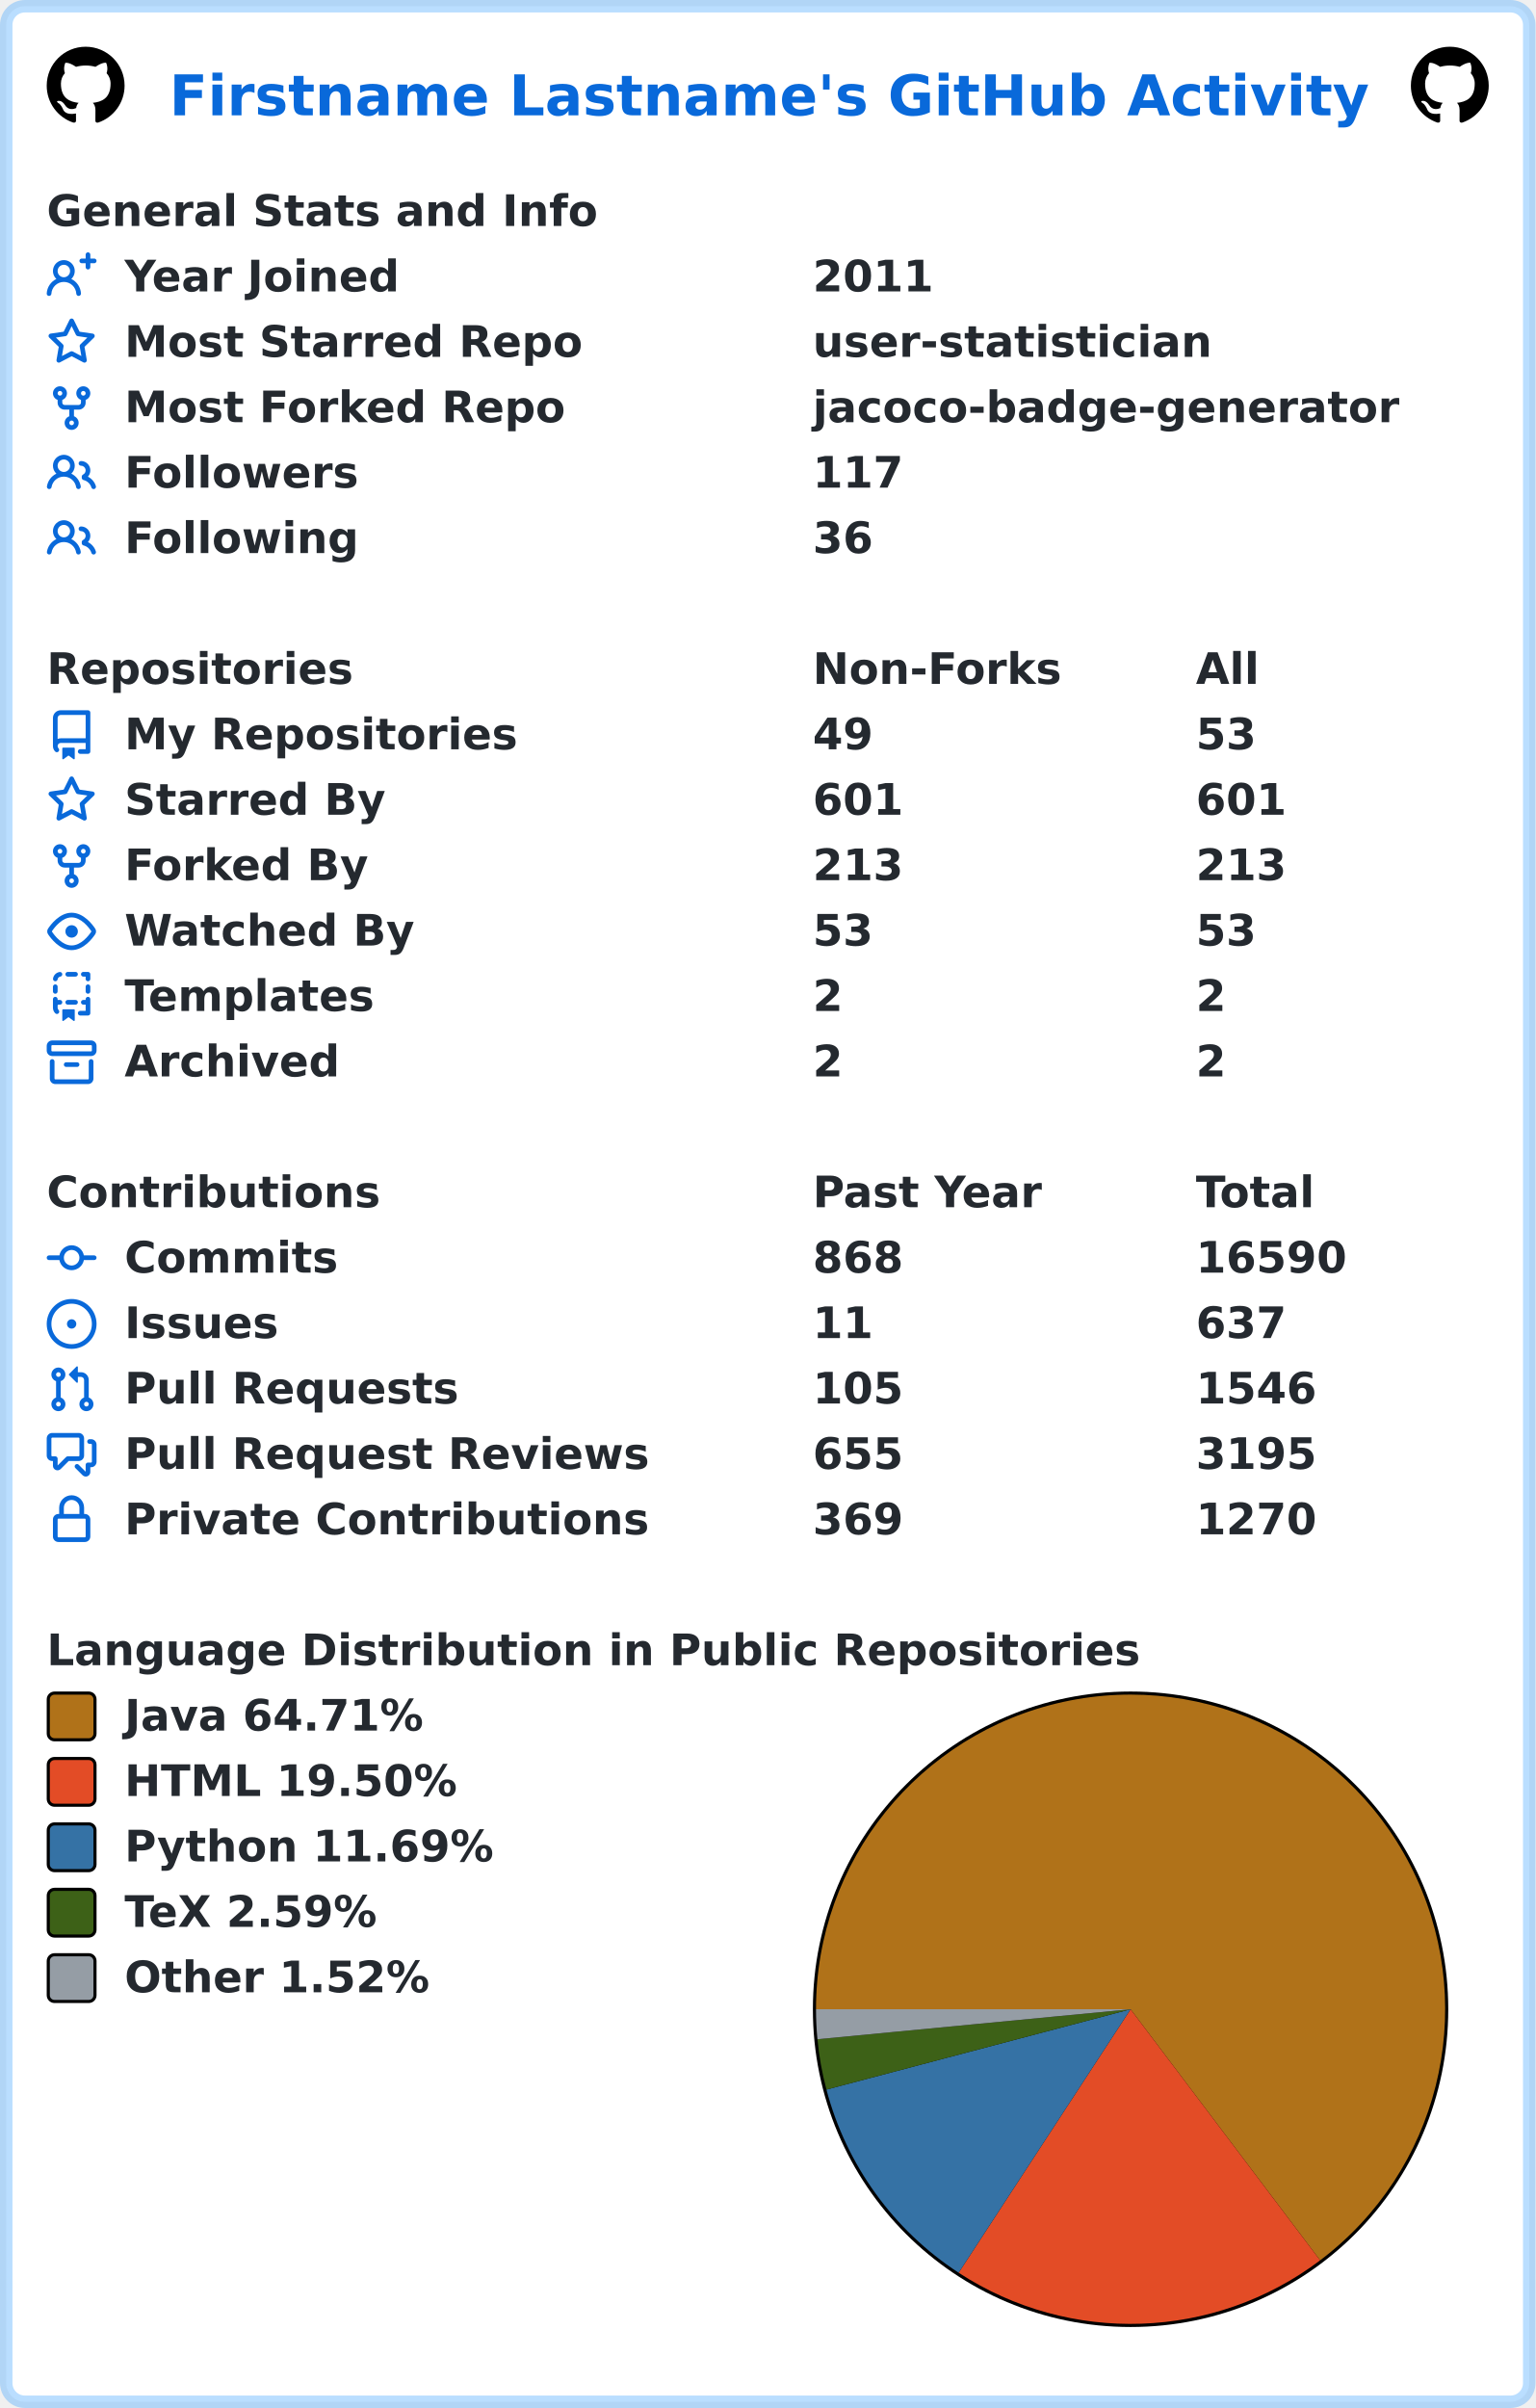
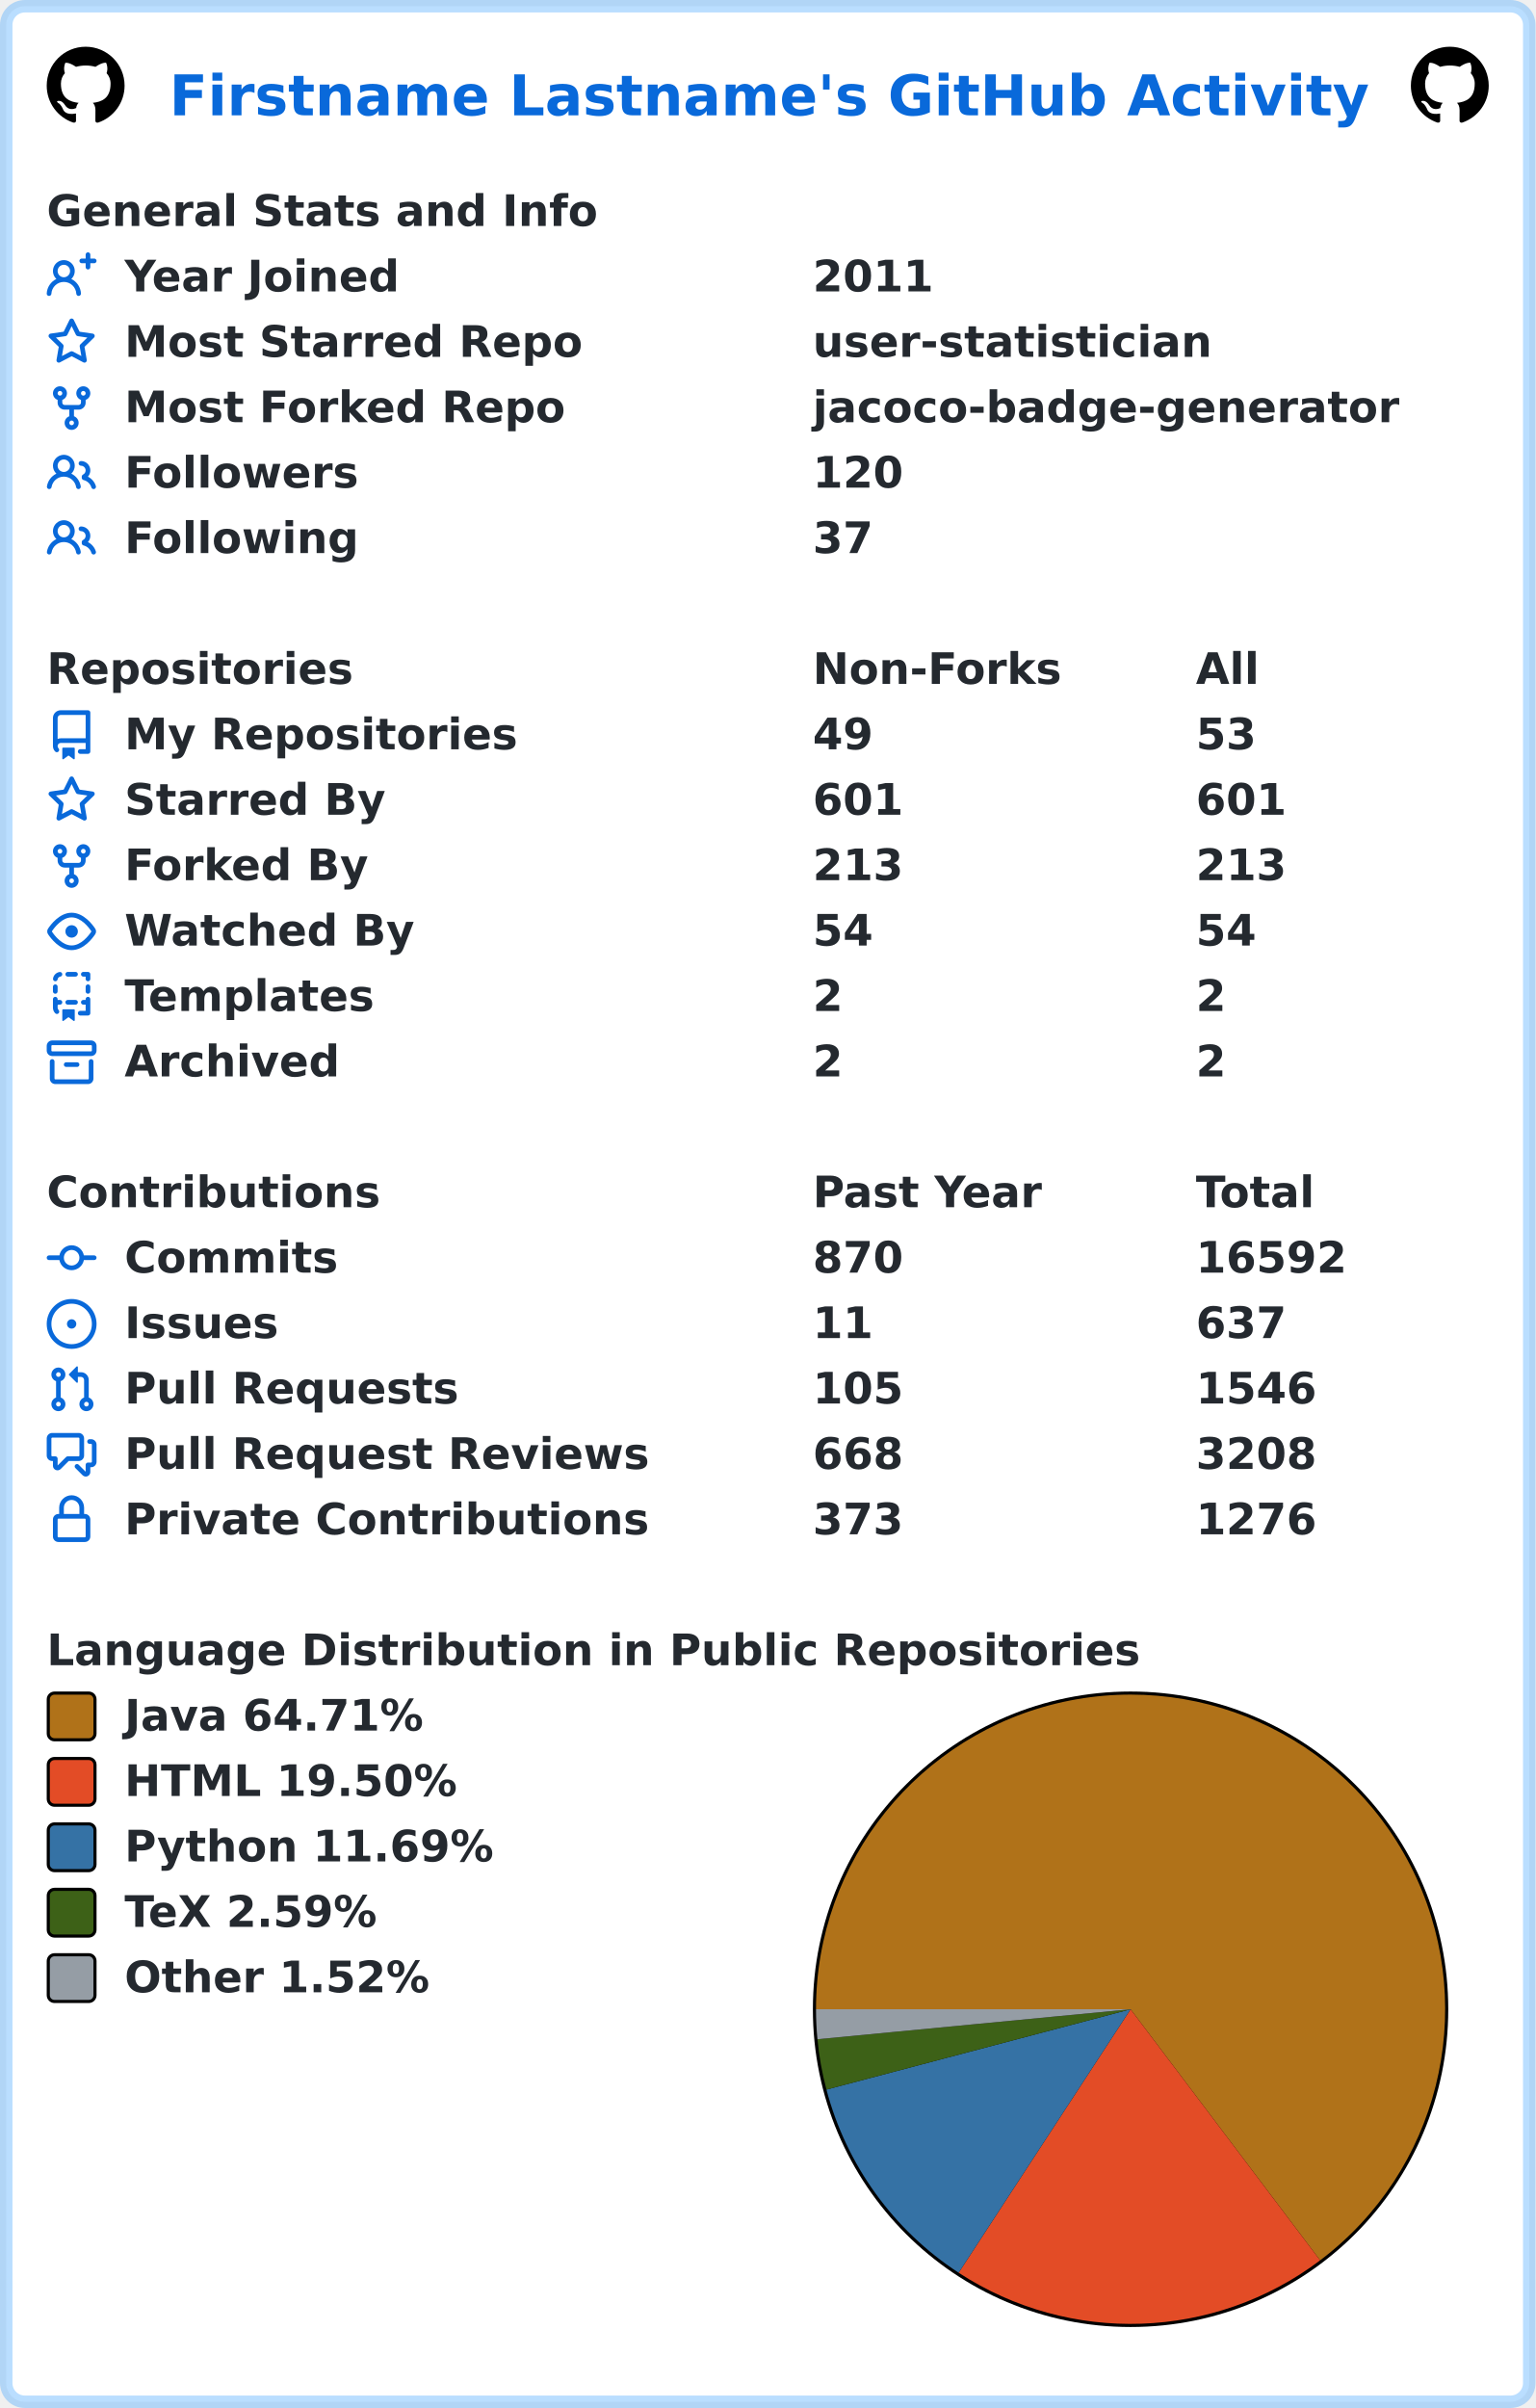
<svg xmlns="http://www.w3.org/2000/svg" width="493" height="773" viewBox="0 0 493 773" lang="en" xml:lang="en">
  <rect x="2" y="2" stroke-width="4" rx="6" width="489" height="769" stroke="rgba(84,174,255,0.4)" fill="#ffffff" />
  <g font-weight="600" font-size="110pt" font-family="Verdana,Geneva,DejaVu Sans,sans-serif" text-rendering="geometricPrecision">
    <text x="442" y="301" lengthAdjust="spacingAndGlyphs" textLength="3117" transform="scale(0.123)" fill="#0969da">Firstname Lastname's GitHub Activity</text>
    <svg x="15" y="15" width="25" height="25" viewBox="0 0 16 16">
      <path fill="#000000" fill-rule="evenodd" d="M8 0C3.58 0 0 3.58 0 8c0 3.54 2.29 6.53 5.47 7.59.4.07.55-.17.55-.38 0-.19-.01-.82-.01-1.49-2.01.37-2.53-.49-2.69-.94-.09-.23-.48-.94-.82-1.13-.28-.15-.68-.52-.01-.53.63-.01 1.08.58 1.23.82.72 1.21 1.87.87 2.33.66.07-.52.28-.87.51-1.07-1.78-.2-3.64-.89-3.64-3.95 0-.87.31-1.59.82-2.15-.08-.2-.36-1.02.08-2.12 0 0 .67-.21 2.2.82.64-.18 1.32-.27 2-.27.68 0 1.36.09 2 .27 1.53-1.04 2.2-.82 2.2-.82.44 1.1.16 1.92.08 2.12.51.56.82 1.27.82 2.15 0 3.07-1.87 3.75-3.65 3.95.29.25.54.73.54 1.48 0 1.07-.01 1.93-.01 2.2 0 .21.15.46.55.38A8.013 8.013 0 0016 8c0-4.42-3.58-8-8-8z" />
    </svg>
    <svg x="453" y="15" width="25" height="25" viewBox="0 0 16 16">
      <path fill="#000000" fill-rule="evenodd" d="M8 0C3.58 0 0 3.58 0 8c0 3.54 2.29 6.53 5.47 7.59.4.07.55-.17.55-.38 0-.19-.01-.82-.01-1.49-2.01.37-2.53-.49-2.69-.94-.09-.23-.48-.94-.82-1.13-.28-.15-.68-.52-.01-.53.63-.01 1.08.58 1.23.82.72 1.21 1.87.87 2.33.66.07-.52.28-.87.51-1.07-1.78-.2-3.64-.89-3.64-3.95 0-.87.31-1.59.82-2.15-.08-.2-.36-1.02.08-2.12 0 0 .67-.21 2.2.82.64-.18 1.32-.27 2-.27.68 0 1.36.09 2 .27 1.53-1.04 2.2-.82 2.2-.82.44 1.1.16 1.92.08 2.12.51.56.82 1.27.82 2.15 0 3.07-1.87 3.75-3.65 3.95.29.25.54.73.54 1.48 0 1.07-.01 1.93-.01 2.2 0 .21.15.46.55.38A8.013 8.013 0 0016 8c0-4.42-3.58-8-8-8z" />
    </svg>
    <g transform="translate(0, 60)" fill="#24292f">
      <g transform="translate(15, 0)">
        <g transform="scale(0.095)">
          <text x="0" y="132" textLength="1851" lengthAdjust="spacingAndGlyphs">General Stats and Info</text>
        </g>
      </g>
      <g transform="translate(15, 21)">
        <path fill="#0969da" fill-rule="evenodd" d="M13.25 0a.75.75 0 01.75.75V2h1.25a.75.75 0 010 1.5H14v1.25a.75.75 0 01-1.5 0V3.5h-1.25a.75.75 0 010-1.5h1.25V.75a.75.75 0 01.75-.75zM5.5 4a2 2 0 100 4 2 2 0 000-4zm2.4 4.548a3.5 3.5 0 10-4.799 0 5.527 5.527 0 00-3.1 4.66.75.75 0 101.498.085A4.01 4.01 0 015.5 9.5a4.01 4.01 0 014.001 3.793.75.75 0 101.498-.086 5.527 5.527 0 00-3.1-4.659z" />
        <g transform="scale(0.095)">
          <text lengthAdjust="spacingAndGlyphs" textLength="932" x="263" y="132">Year Joined</text>
          <text lengthAdjust="spacingAndGlyphs" textLength="420" x="2589" y="132">2011</text>
        </g>
      </g>
      <g transform="translate(15, 42)">
        <path fill="#0969da" fill-rule="evenodd" d="M8 .25a.75.75 0 01.673.418l1.882 3.815 4.21.612a.75.75 0 01.416 1.279l-3.046 2.97.719 4.192a.75.75 0 01-1.088.791L8 12.347l-3.766 1.98a.75.75 0 01-1.088-.79l.72-4.194L.818 6.374a.75.75 0 01.416-1.28l4.21-.611L7.327.668A.75.75 0 018 .25zm0 2.445L6.615 5.5a.75.75 0 01-.564.41l-3.097.45 2.24 2.184a.75.75 0 01.216.664l-.528 3.084 2.769-1.456a.75.75 0 01.698 0l2.77 1.456-.53-3.084a.75.75 0 01.216-.664l2.24-2.183-3.096-.45a.75.75 0 01-.564-.41L8 2.694v.001z" />
        <g transform="scale(0.095)">
          <text lengthAdjust="spacingAndGlyphs" textLength="1532" x="263" y="132">Most Starred Repo</text>
          <text lengthAdjust="spacingAndGlyphs" textLength="1320" x="2589" y="132">user-statistician</text>
        </g>
      </g>
      <g transform="translate(15, 63)">
        <path fill="#0969da" fill-rule="evenodd" d="M5 3.25a.75.75 0 11-1.5 0 .75.75 0 011.5 0zm0 2.122a2.25 2.25 0 10-1.5 0v.878A2.25 2.25 0 005.75 8.5h1.5v2.128a2.251 2.251 0 101.5 0V8.5h1.5a2.25 2.25 0 002.25-2.25v-.878a2.25 2.25 0 10-1.5 0v.878a.75.75 0 01-.75.75h-4.5A.75.75 0 015 6.25v-.878zm3.75 7.378a.75.75 0 11-1.5 0 .75.75 0 011.5 0zm3-8.75a.75.75 0 100-1.5.75.75 0 000 1.5z" />
        <g transform="scale(0.095)">
          <text lengthAdjust="spacingAndGlyphs" textLength="1485" x="263" y="132">Most Forked Repo</text>
          <text lengthAdjust="spacingAndGlyphs" textLength="1986" x="2589" y="132">jacoco-badge-generator</text>
        </g>
      </g>
      <g transform="translate(15, 84)">
        <path fill="#0969da" fill-rule="evenodd" d="M5.5 3.5a2 2 0 100 4 2 2 0 000-4zM2 5.5a3.5 3.5 0 115.898 2.549 5.507 5.507 0 013.034 4.084.75.75 0 11-1.482.235 4.001 4.001 0 00-7.9 0 .75.75 0 01-1.482-.236A5.507 5.507 0 013.102 8.05 3.49 3.49 0 012 5.5zM11 4a.75.75 0 100 1.5 1.5 1.5 0 01.666 2.844.75.75 0 00-.416.672v.352a.75.75 0 00.574.73c1.2.289 2.162 1.2 2.522 2.372a.75.75 0 101.434-.44 5.01 5.01 0 00-2.56-3.012A3 3 0 0011 4z" />
        <g transform="scale(0.095)">
          <text lengthAdjust="spacingAndGlyphs" textLength="778" x="263" y="132">Followers</text>
-           <text lengthAdjust="spacingAndGlyphs" textLength="315" x="2589" y="132">117</text>
+           <text lengthAdjust="spacingAndGlyphs" textLength="315" x="2589" y="132">120</text>
        </g>
      </g>
      <g transform="translate(15, 105)">
        <path fill="#0969da" fill-rule="evenodd" d="M5.5 3.5a2 2 0 100 4 2 2 0 000-4zM2 5.5a3.5 3.5 0 115.898 2.549 5.507 5.507 0 013.034 4.084.75.75 0 11-1.482.235 4.001 4.001 0 00-7.9 0 .75.75 0 01-1.482-.236A5.507 5.507 0 013.102 8.05 3.49 3.49 0 012 5.5zM11 4a.75.75 0 100 1.5 1.5 1.5 0 01.666 2.844.75.75 0 00-.416.672v.352a.75.75 0 00.574.73c1.2.289 2.162 1.2 2.522 2.372a.75.75 0 101.434-.44 5.01 5.01 0 00-2.56-3.012A3 3 0 0011 4z" />
        <g transform="scale(0.095)">
          <text lengthAdjust="spacingAndGlyphs" textLength="780" x="263" y="132">Following</text>
-           <text lengthAdjust="spacingAndGlyphs" textLength="210" x="2589" y="132">36</text>
+           <text lengthAdjust="spacingAndGlyphs" textLength="210" x="2589" y="132">37</text>
        </g>
      </g>
    </g>
    <g transform="translate(0, 207)" fill="#24292f">
      <g transform="translate(15, 0)">
        <g transform="scale(0.095)">
          <text x="0" y="132" textLength="1020" lengthAdjust="spacingAndGlyphs">Repositories</text>
          <text x="2589" y="132" textLength="832" lengthAdjust="spacingAndGlyphs">Non-Forks</text>
          <text x="3884" y="132" textLength="206" lengthAdjust="spacingAndGlyphs">All</text>
        </g>
      </g>
      <g transform="translate(15, 21)">
        <path fill="#0969da" fill-rule="evenodd" d="M2 2.5A2.5 2.5 0 014.5 0h8.75a.75.75 0 01.75.75v12.5a.75.75 0 01-.75.75h-2.5a.75.75 0 110-1.5h1.75v-2h-8a1 1 0 00-.714 1.7.75.75 0 01-1.072 1.05A2.495 2.495 0 012 11.5v-9zm10.5-1V9h-8c-.356 0-.694.074-1 .208V2.5a1 1 0 011-1h8zM5 12.25v3.25a.25.25 0 00.4.2l1.45-1.087a.25.25 0 01.3 0L8.6 15.7a.25.25 0 00.4-.2v-3.25a.25.25 0 00-.25-.25h-3.5a.25.25 0 00-.25.25z" />
        <g transform="scale(0.095)">
          <text lengthAdjust="spacingAndGlyphs" textLength="1312" x="263" y="132">My Repositories</text>
          <text lengthAdjust="spacingAndGlyphs" textLength="210" x="2589" y="132">49</text>
          <text lengthAdjust="spacingAndGlyphs" textLength="210" x="3884" y="132">53</text>
        </g>
      </g>
      <g transform="translate(15, 42)">
        <path fill="#0969da" fill-rule="evenodd" d="M8 .25a.75.75 0 01.673.418l1.882 3.815 4.21.612a.75.75 0 01.416 1.279l-3.046 2.97.719 4.192a.75.75 0 01-1.088.791L8 12.347l-3.766 1.98a.75.75 0 01-1.088-.79l.72-4.194L.818 6.374a.75.75 0 01.416-1.28l4.21-.611L7.327.668A.75.75 0 018 .25zm0 2.445L6.615 5.5a.75.75 0 01-.564.41l-3.097.45 2.24 2.184a.75.75 0 01.216.664l-.528 3.084 2.769-1.456a.75.75 0 01.698 0l2.77 1.456-.53-3.084a.75.75 0 01.216-.664l2.24-2.183-3.096-.45a.75.75 0 01-.564-.41L8 2.694v.001z" />
        <g transform="scale(0.095)">
          <text lengthAdjust="spacingAndGlyphs" textLength="874" x="263" y="132">Starred By</text>
          <text lengthAdjust="spacingAndGlyphs" textLength="315" x="2589" y="132">601</text>
          <text lengthAdjust="spacingAndGlyphs" textLength="315" x="3884" y="132">601</text>
        </g>
      </g>
      <g transform="translate(15, 63)">
        <path fill="#0969da" fill-rule="evenodd" d="M5 3.25a.75.75 0 11-1.5 0 .75.75 0 011.5 0zm0 2.122a2.25 2.25 0 10-1.5 0v.878A2.25 2.25 0 005.75 8.5h1.5v2.128a2.251 2.251 0 101.5 0V8.5h1.5a2.25 2.25 0 002.25-2.25v-.878a2.25 2.25 0 10-1.5 0v.878a.75.75 0 01-.75.75h-4.5A.75.75 0 015 6.25v-.878zm3.75 7.378a.75.75 0 11-1.5 0 .75.75 0 011.5 0zm3-8.75a.75.75 0 100-1.5.75.75 0 000 1.5z" />
        <g transform="scale(0.095)">
          <text lengthAdjust="spacingAndGlyphs" textLength="828" x="263" y="132">Forked By</text>
          <text lengthAdjust="spacingAndGlyphs" textLength="315" x="2589" y="132">213</text>
          <text lengthAdjust="spacingAndGlyphs" textLength="315" x="3884" y="132">213</text>
        </g>
      </g>
      <g transform="translate(15, 84)">
        <path fill="#0969da" fill-rule="evenodd" d="M1.679 7.932c.412-.621 1.242-1.75 2.366-2.717C5.175 4.242 6.527 3.5 8 3.5c1.473 0 2.824.742 3.955 1.715 1.124.967 1.954 2.096 2.366 2.717a.119.119 0 010 .136c-.412.621-1.242 1.75-2.366 2.717C10.825 11.758 9.473 12.5 8 12.5c-1.473 0-2.824-.742-3.955-1.715C2.92 9.818 2.09 8.69 1.679 8.068a.119.119 0 010-.136zM8 2c-1.981 0-3.67.992-4.933 2.078C1.797 5.169.88 6.423.43 7.1a1.619 1.619 0 000 1.798c.45.678 1.367 1.932 2.637 3.024C4.329 13.008 6.019 14 8 14c1.981 0 3.67-.992 4.933-2.078 1.27-1.091 2.187-2.345 2.637-3.023a1.619 1.619 0 000-1.798c-.45-.678-1.367-1.932-2.637-3.023C11.671 2.992 9.981 2 8 2zm0 8a2 2 0 100-4 2 2 0 000 4z" />
        <g transform="scale(0.095)">
          <text lengthAdjust="spacingAndGlyphs" textLength="993" x="263" y="132">Watched By</text>
-           <text lengthAdjust="spacingAndGlyphs" textLength="210" x="2589" y="132">53</text>
-           <text lengthAdjust="spacingAndGlyphs" textLength="210" x="3884" y="132">53</text>
+           <text lengthAdjust="spacingAndGlyphs" textLength="210" x="2589" y="132">54</text>
+           <text lengthAdjust="spacingAndGlyphs" textLength="210" x="3884" y="132">54</text>
        </g>
      </g>
      <g transform="translate(15, 105)">
        <path fill="#0969da" fill-rule="evenodd" d="M6 .75A.75.75 0 016.75 0h2.5a.75.75 0 010 1.5h-2.5A.75.75 0 016 .75zm5 0a.75.75 0 01.75-.75h1.5a.75.75 0 01.75.75v1.5a.75.75 0 01-1.5 0V1.5h-.75A.75.75 0 0111 .75zM4.992.662a.75.75 0 01-.636.848c-.436.063-.783.41-.846.846a.75.75 0 01-1.485-.212A2.501 2.501 0 014.144.025a.75.75 0 01.848.637zM2.75 4a.75.75 0 01.75.75v1.5a.75.75 0 01-1.5 0v-1.5A.75.75 0 012.75 4zm10.5 0a.75.75 0 01.75.75v1.5a.75.75 0 01-1.5 0v-1.5a.75.75 0 01.75-.75zM2.75 8a.75.75 0 01.75.75v.268A1.72 1.72 0 013.75 9h.5a.75.75 0 010 1.5h-.5a.25.25 0 00-.25.25v.75c0 .28.114.532.3.714a.75.75 0 01-1.05 1.072A2.495 2.495 0 012 11.5V8.75A.75.75 0 012.75 8zm10.5 0a.75.75 0 01.75.75v4.5a.75.75 0 01-.75.75h-2.5a.75.75 0 010-1.5h1.75v-2h-.75a.75.75 0 010-1.5h.75v-.25a.75.75 0 01.75-.75zM6 9.75A.75.75 0 016.75 9h2.5a.75.75 0 010 1.5h-2.5A.75.75 0 016 9.75zm-1 2.5v3.25a.25.25 0 00.4.2l1.45-1.087a.25.25 0 01.3 0L8.6 15.7a.25.25 0 00.4-.2v-3.25a.25.25 0 00-.25-.25h-3.5a.25.25 0 00-.25.25z" />
        <g transform="scale(0.095)">
          <text lengthAdjust="spacingAndGlyphs" textLength="868" x="263" y="132">Templates</text>
          <text lengthAdjust="spacingAndGlyphs" textLength="105" x="2589" y="132">2</text>
          <text lengthAdjust="spacingAndGlyphs" textLength="105" x="3884" y="132">2</text>
        </g>
      </g>
      <g transform="translate(15, 126)">
        <path fill="#0969da" fill-rule="evenodd" d="M1.75 2.5a.25.25 0 00-.25.25v1.5c0 .138.112.25.25.25h12.5a.25.25 0 00.25-.25v-1.5a.25.25 0 00-.25-.25H1.75zM0 2.75C0 1.784.784 1 1.75 1h12.5c.966 0 1.75.784 1.75 1.75v1.5A1.75 1.75 0 0114.25 6H1.75A1.75 1.75 0 010 4.25v-1.5zM1.75 7a.75.75 0 01.75.75v5.5c0 .138.112.25.25.25h10.5a.25.25 0 00.25-.25v-5.5a.75.75 0 111.5 0v5.5A1.75 1.75 0 0113.25 15H2.75A1.75 1.75 0 011 13.25v-5.5A.75.75 0 011.75 7zm4.5 1a.75.75 0 000 1.5h3.5a.75.75 0 100-1.5h-3.5z" />
        <g transform="scale(0.095)">
          <text lengthAdjust="spacingAndGlyphs" textLength="726" x="263" y="132">Archived</text>
          <text lengthAdjust="spacingAndGlyphs" textLength="105" x="2589" y="132">2</text>
          <text lengthAdjust="spacingAndGlyphs" textLength="105" x="3884" y="132">2</text>
        </g>
      </g>
    </g>
    <g transform="translate(0, 375)" fill="#24292f">
      <g transform="translate(15, 0)">
        <g transform="scale(0.095)">
          <text x="0" y="132" textLength="1112" lengthAdjust="spacingAndGlyphs">Contributions</text>
          <text x="2589" y="132" textLength="774" lengthAdjust="spacingAndGlyphs">Past Year</text>
          <text x="3884" y="132" textLength="414" lengthAdjust="spacingAndGlyphs">Total</text>
        </g>
      </g>
      <g transform="translate(15, 21)">
        <path fill="#0969da" fill-rule="evenodd" d="M10.5 7.75a2.5 2.5 0 11-5 0 2.5 2.5 0 015 0zm1.43.75a4.002 4.002 0 01-7.86 0H.75a.75.75 0 110-1.5h3.32a4.001 4.001 0 017.86 0h3.32a.75.75 0 110 1.5h-3.32z" />
        <g transform="scale(0.095)">
          <text lengthAdjust="spacingAndGlyphs" textLength="734" x="263" y="132">Commits</text>
-           <text lengthAdjust="spacingAndGlyphs" textLength="315" x="2589" y="132">868</text>
-           <text lengthAdjust="spacingAndGlyphs" textLength="525" x="3884" y="132">16590</text>
+           <text lengthAdjust="spacingAndGlyphs" textLength="315" x="2589" y="132">870</text>
+           <text lengthAdjust="spacingAndGlyphs" textLength="525" x="3884" y="132">16592</text>
        </g>
      </g>
      <g transform="translate(15, 42)">
        <path fill="#0969da" d="M8 9.5a1.5 1.5 0 100-3 1.5 1.5 0 000 3z" />
        <path fill="#0969da" fill-rule="evenodd" d="M8 0a8 8 0 100 16A8 8 0 008 0zM1.5 8a6.5 6.5 0 1113 0 6.5 6.5 0 01-13 0z" />
        <g transform="scale(0.095)">
          <text lengthAdjust="spacingAndGlyphs" textLength="512" x="263" y="132">Issues</text>
          <text lengthAdjust="spacingAndGlyphs" textLength="210" x="2589" y="132">11</text>
          <text lengthAdjust="spacingAndGlyphs" textLength="315" x="3884" y="132">637</text>
        </g>
      </g>
      <g transform="translate(15, 63)">
        <path fill="#0969da" fill-rule="evenodd" d="M7.177 3.073L9.573.677A.25.25 0 0110 .854v4.792a.25.25 0 01-.427.177L7.177 3.427a.25.25 0 010-.354zM3.75 2.5a.75.75 0 100 1.5.75.75 0 000-1.5zm-2.25.75a2.25 2.25 0 113 2.122v5.256a2.251 2.251 0 11-1.5 0V5.372A2.25 2.25 0 011.5 3.25zM11 2.5h-1V4h1a1 1 0 011 1v5.628a2.251 2.251 0 101.5 0V5A2.5 2.5 0 0011 2.5zm1 10.25a.75.75 0 111.5 0 .75.75 0 01-1.5 0zM3.75 12a.75.75 0 100 1.5.75.75 0 000-1.5z" />
        <g transform="scale(0.095)">
          <text lengthAdjust="spacingAndGlyphs" textLength="1113" x="263" y="132">Pull Requests</text>
          <text lengthAdjust="spacingAndGlyphs" textLength="315" x="2589" y="132">105</text>
          <text lengthAdjust="spacingAndGlyphs" textLength="420" x="3884" y="132">1546</text>
        </g>
      </g>
      <g transform="translate(15, 84)">
        <path fill="#0969da" fill-rule="evenodd" d="M1.5 2.75a.25.25 0 01.25-.25h8.5a.25.25 0 01.25.25v5.5a.25.25 0 01-.25.25h-3.5a.75.75 0 00-.53.22L3.5 11.44V9.25a.75.75 0 00-.75-.75h-1a.25.25 0 01-.25-.25v-5.5zM1.75 1A1.75 1.75 0 000 2.75v5.5C0 9.216.784 10 1.75 10H2v1.543a1.457 1.457 0 002.487 1.03L7.061 10h3.189A1.75 1.75 0 0012 8.25v-5.5A1.75 1.75 0 0010.25 1h-8.5zM14.5 4.75a.25.25 0 00-.25-.25h-.5a.75.75 0 110-1.5h.5c.966 0 1.75.784 1.75 1.75v5.5A1.75 1.75 0 0114.25 12H14v1.543a1.457 1.457 0 01-2.487 1.03L9.22 12.28a.75.75 0 111.06-1.06l2.22 2.22v-2.19a.75.75 0 01.75-.75h1a.25.25 0 00.25-.25v-5.5z" />
        <g transform="scale(0.095)">
          <text lengthAdjust="spacingAndGlyphs" textLength="1762" x="263" y="132">Pull Request Reviews</text>
-           <text lengthAdjust="spacingAndGlyphs" textLength="315" x="2589" y="132">655</text>
-           <text lengthAdjust="spacingAndGlyphs" textLength="420" x="3884" y="132">3195</text>
+           <text lengthAdjust="spacingAndGlyphs" textLength="315" x="2589" y="132">668</text>
+           <text lengthAdjust="spacingAndGlyphs" textLength="420" x="3884" y="132">3208</text>
        </g>
      </g>
      <g transform="translate(15, 105)">
        <path fill="#0969da" fill-rule="evenodd" d="M4 4v2h-.25A1.75 1.75 0 002 7.75v5.5c0 .966.784 1.75 1.75 1.75h8.5A1.75 1.75 0 0014 13.25v-5.5A1.75 1.75 0 0012.25 6H12V4a4 4 0 10-8 0zm6.5 2V4a2.5 2.5 0 00-5 0v2h5zM12 7.5h.25a.25.25 0 01.25.25v5.5a.25.25 0 01-.25.25h-8.5a.25.25 0 01-.25-.25v-5.5a.25.25 0 01.25-.25H12z" />
        <g transform="scale(0.095)">
          <text lengthAdjust="spacingAndGlyphs" textLength="1742" x="263" y="132">Private Contributions</text>
-           <text lengthAdjust="spacingAndGlyphs" textLength="315" x="2589" y="132">369</text>
-           <text lengthAdjust="spacingAndGlyphs" textLength="420" x="3884" y="132">1270</text>
+           <text lengthAdjust="spacingAndGlyphs" textLength="315" x="2589" y="132">373</text>
+           <text lengthAdjust="spacingAndGlyphs" textLength="420" x="3884" y="132">1276</text>
        </g>
      </g>
    </g>
    <g transform="translate(0, 522)" fill="#24292f">
      <g transform="translate(15, 0)">
        <g transform="scale(0.095)">
          <text x="0" y="132" textLength="3652" lengthAdjust="spacingAndGlyphs">Language Distribution in Public Repositories</text>
        </g>
      </g>
      <g transform="translate(261, 21)">
        <circle cx="102" cy="102" r="102" fill="#000000" />
      </g>
      <g transform="translate(262, 22)">
        <path fill-rule="evenodd" fill="#b07219" d="M 0.0,101 A 101 101 0 1 1 161.865 181.601 L 101,101 Z" />
        <path fill-rule="evenodd" fill="#e34c26" d="M 161.865,181.601 A 101 101 0 0 1 45.794 185.577 L 101,101 Z" />
        <path fill-rule="evenodd" fill="#3572A5" d="M 45.794,185.577 A 101 101 0 0 1 3.347 126.787 L 101,101 Z" />
        <path fill-rule="evenodd" fill="#3D6117" d="M 3.347,126.787 A 101 101 0 0 1 0.459 110.622 L 101,101 Z" />
        <path fill-rule="evenodd" fill="#959da5" d="M 0.459,110.622 A 101 101 0 0 1 0.0 101 L 101,101 Z" />
      </g>
      <g transform="translate(15, 21)">
        <rect x="0.5" y="0.5" rx="2" width="15" height="15" fill="#b07219" stroke-width="1" stroke="#000000" />
        <text transform="scale(0.095)" x="263" y="132" textLength="1038" lengthAdjust="spacingAndGlyphs">Java 64.71%</text>
      </g>
      <g transform="translate(15, 42)">
        <rect x="0.5" y="0.5" rx="2" width="15" height="15" fill="#e34c26" stroke-width="1" stroke="#000000" />
        <text transform="scale(0.095)" x="263" y="132" textLength="1142" lengthAdjust="spacingAndGlyphs">HTML 19.50%</text>
      </g>
      <g transform="translate(15, 63)">
        <rect x="0.5" y="0.5" rx="2" width="15" height="15" fill="#3572A5" stroke-width="1" stroke="#000000" />
        <text transform="scale(0.095)" x="263" y="132" textLength="1254" lengthAdjust="spacingAndGlyphs">Python 11.69%</text>
      </g>
      <g transform="translate(15, 84)">
        <rect x="0.5" y="0.5" rx="2" width="15" height="15" fill="#3D6117" stroke-width="1" stroke="#000000" />
        <text transform="scale(0.095)" x="263" y="132" textLength="894" lengthAdjust="spacingAndGlyphs">TeX 2.59%</text>
      </g>
      <g transform="translate(15, 105)">
        <rect x="0.5" y="0.5" rx="2" width="15" height="15" fill="#959da5" stroke-width="1" stroke="#000000" />
        <text transform="scale(0.095)" x="263" y="132" textLength="1047" lengthAdjust="spacingAndGlyphs">Other 1.52%</text>
      </g>
    </g>
  </g>
</svg>
